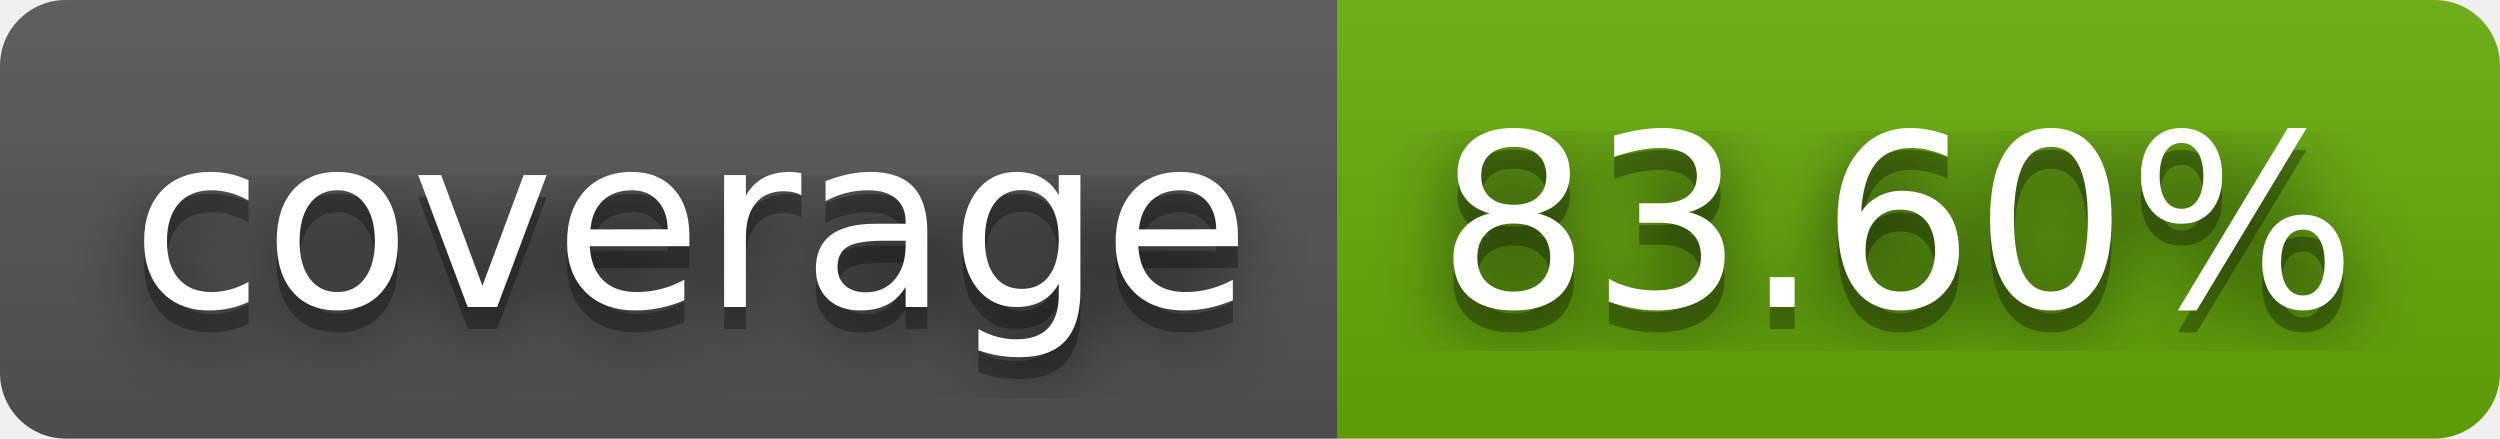
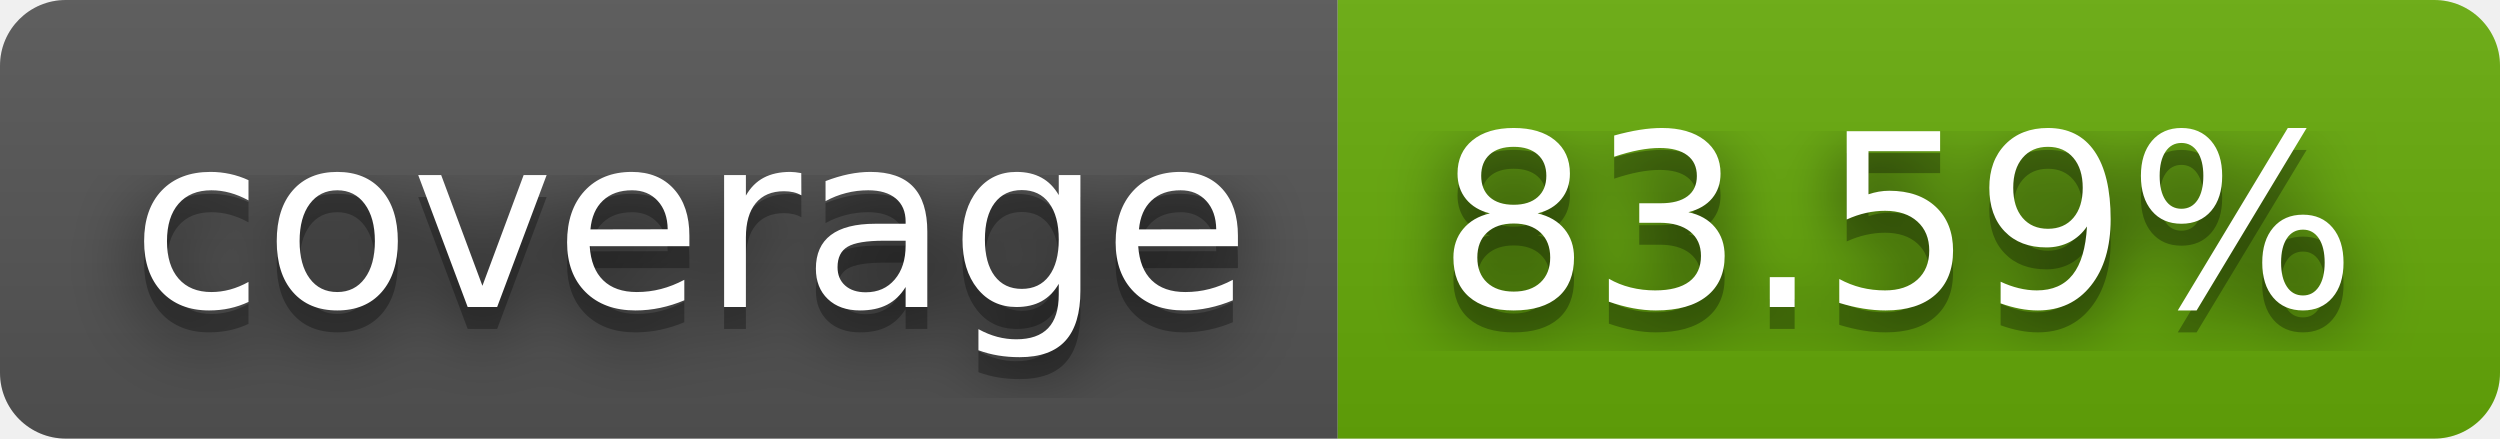
- <svg xmlns="http://www.w3.org/2000/svg" width="114" height="20" role="img" aria-label="coverage: 83.60%">
+ <svg xmlns="http://www.w3.org/2000/svg" width="114" height="20" role="img" aria-label="coverage: 83.59%">
  <filter id="blur">
    <feGaussianBlur stdDeviation="16" />
  </filter>
  <linearGradient id="s" x2="0" y2="100%">
    <stop offset="0" stop-color="#bbb" stop-opacity=".1" />
    <stop offset="1" stop-opacity=".1" />
  </linearGradient>
  <clipPath id="r">
    <rect width="114" height="20" rx="3" />
  </clipPath>
  <g clip-path="url(#r)">
    <rect width="61" height="20" fill="#555" />
    <rect x="61" width="53" height="20" fill="#67ac09" />
    <rect width="114" height="20" fill="url(#s)" />
  </g>
  <g fill="#fff" text-anchor="middle" font-family="Verdana,Geneva,DejaVu Sans,sans-serif" text-rendering="geometricPrecision" font-size="110">
    <g transform="scale(.1)">
      <g aria-hidden="true" fill="#010101">
        <text x="315" y="150" fill-opacity=".8" filter="url(#blur)" textLength="510">coverage</text>
        <text x="315" y="150" fill-opacity=".3" textLength="510">coverage</text>
      </g>
      <text x="315" y="140" textLength="510">coverage</text>
    </g>
    <g transform="scale(.1)">
      <g aria-hidden="true" fill="#010101">
-         <text x="865" y="150" fill-opacity=".8" filter="url(#blur)" textLength="430">83.60%</text>
-         <text x="865" y="150" fill-opacity=".3" textLength="430">83.60%</text>
+         <text x="865" y="150" fill-opacity=".8" filter="url(#blur)" textLength="430">83.59%</text>
+         <text x="865" y="150" fill-opacity=".3" textLength="430">83.59%</text>
      </g>
-       <text x="865" y="140" textLength="430">83.60%</text>
+       <text x="865" y="140" textLength="430">83.59%</text>
    </g>
  </g>
</svg>
